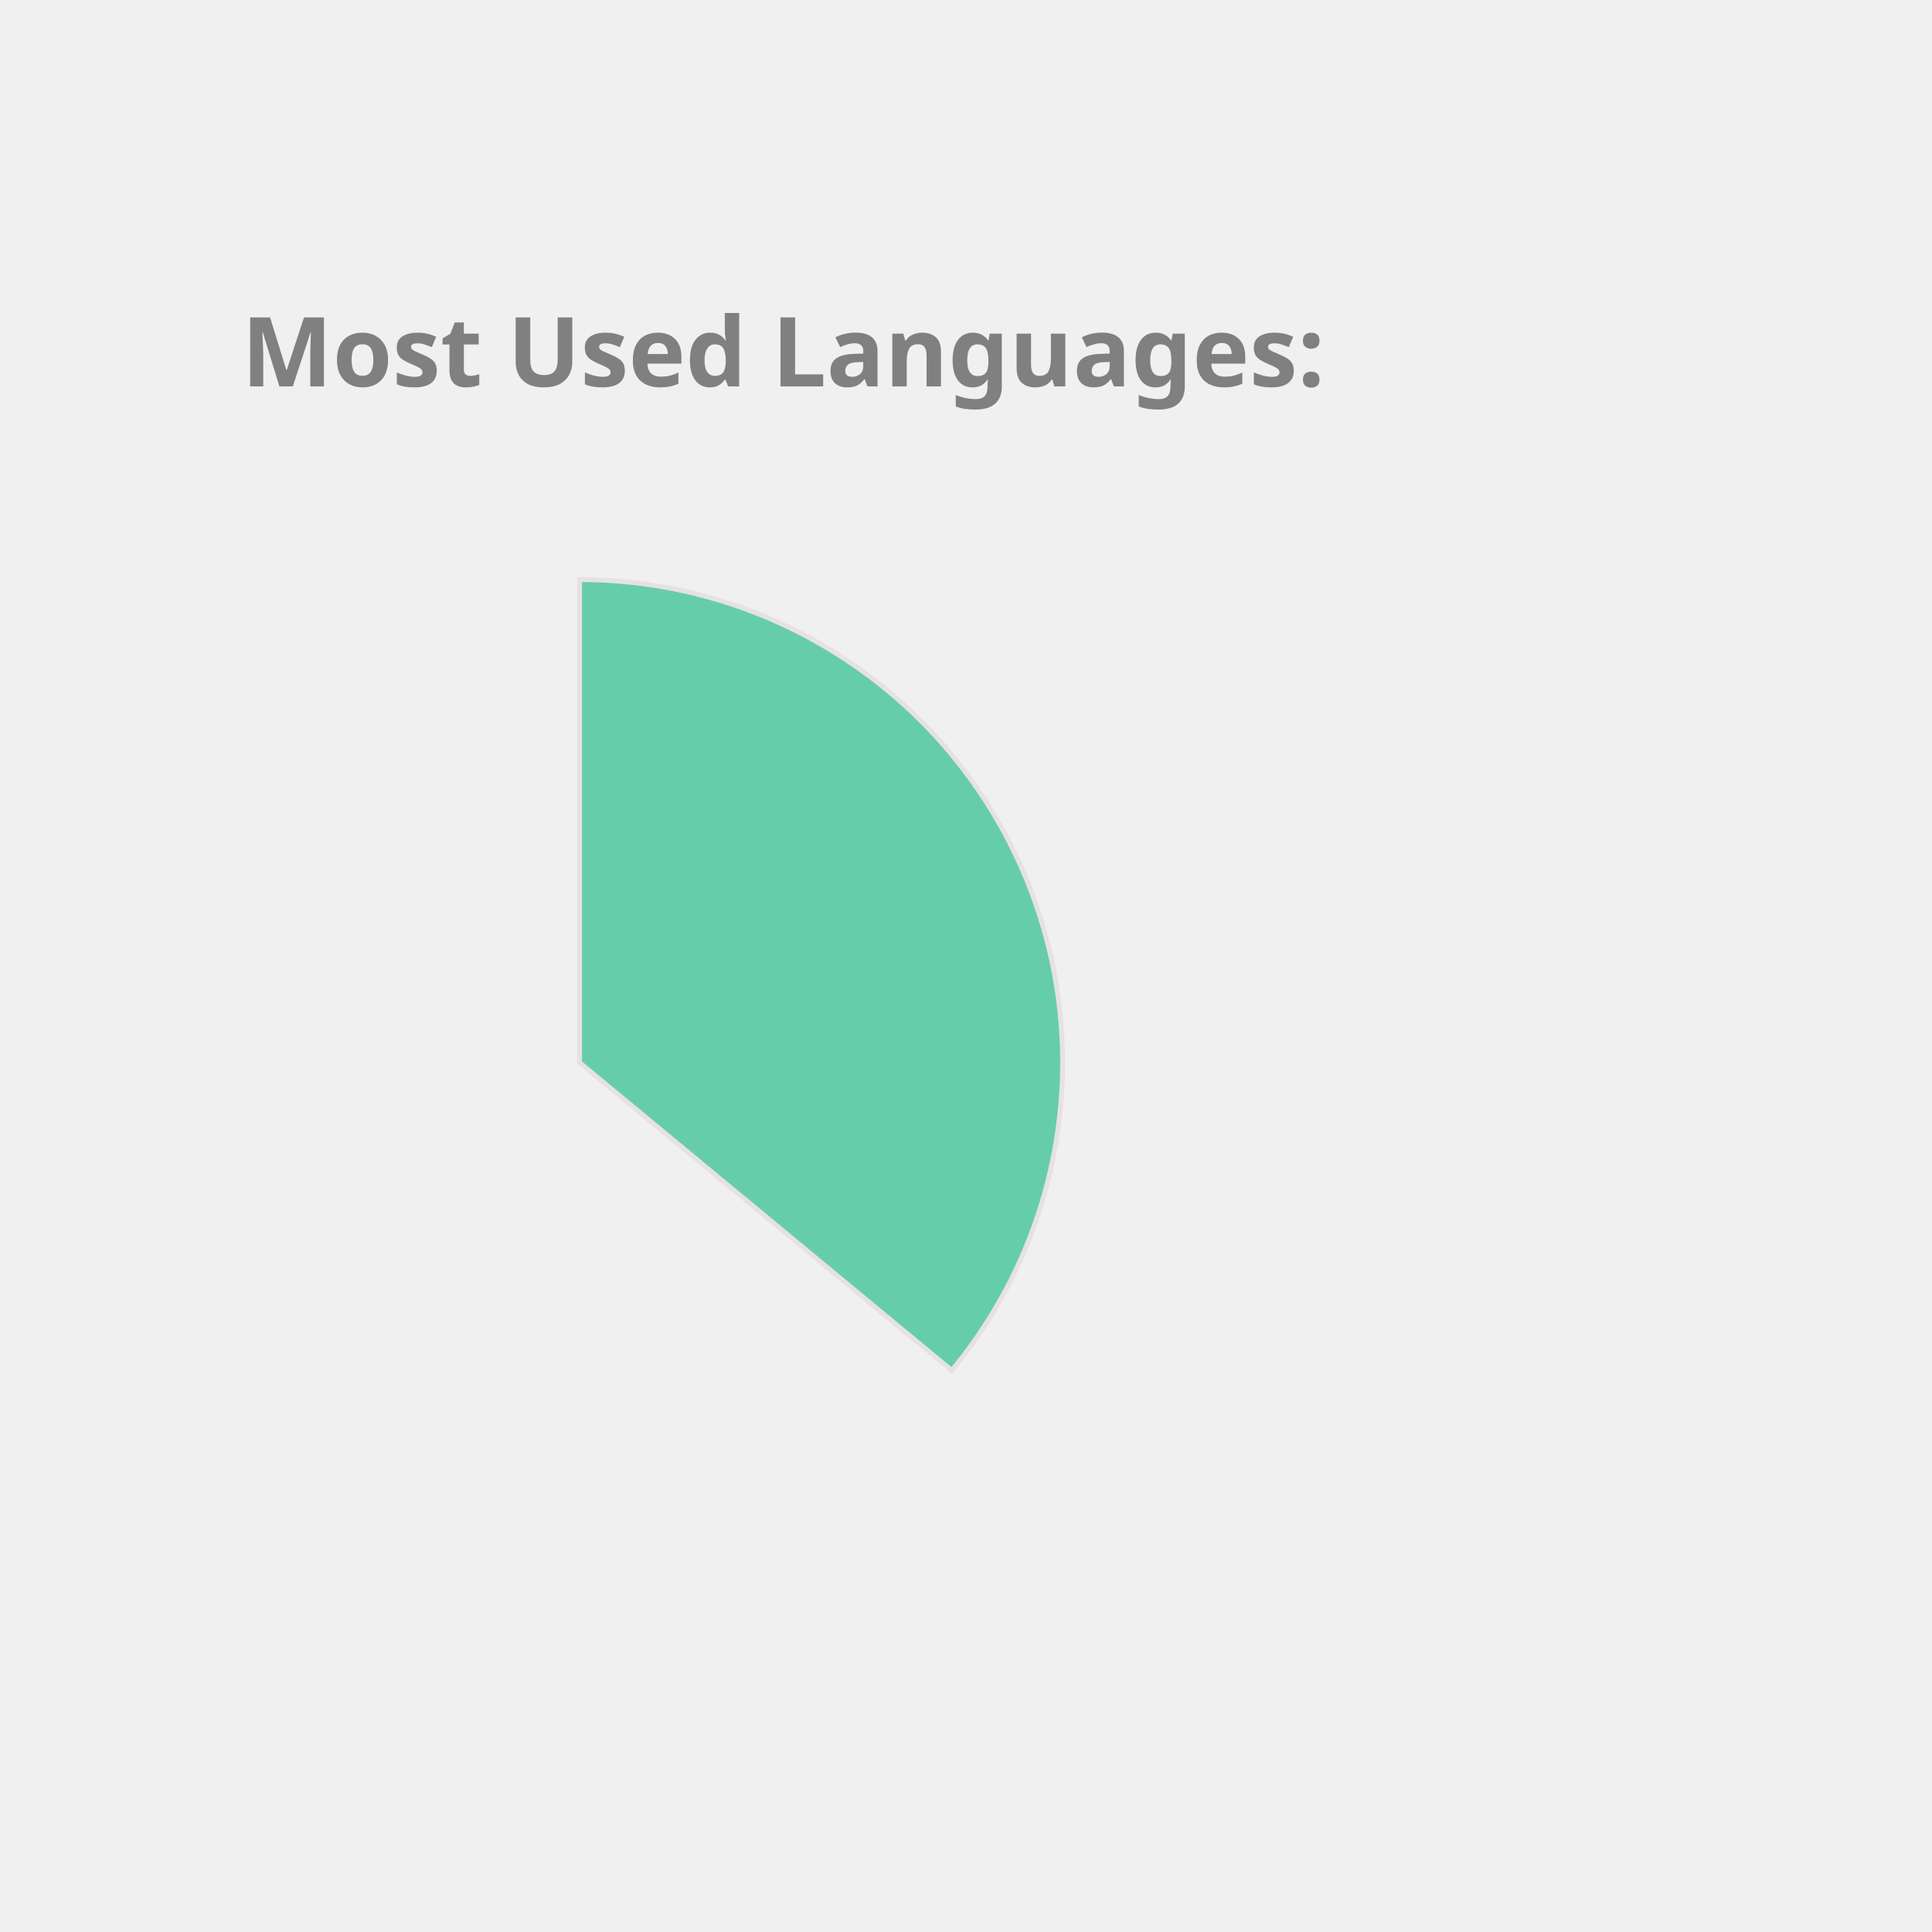
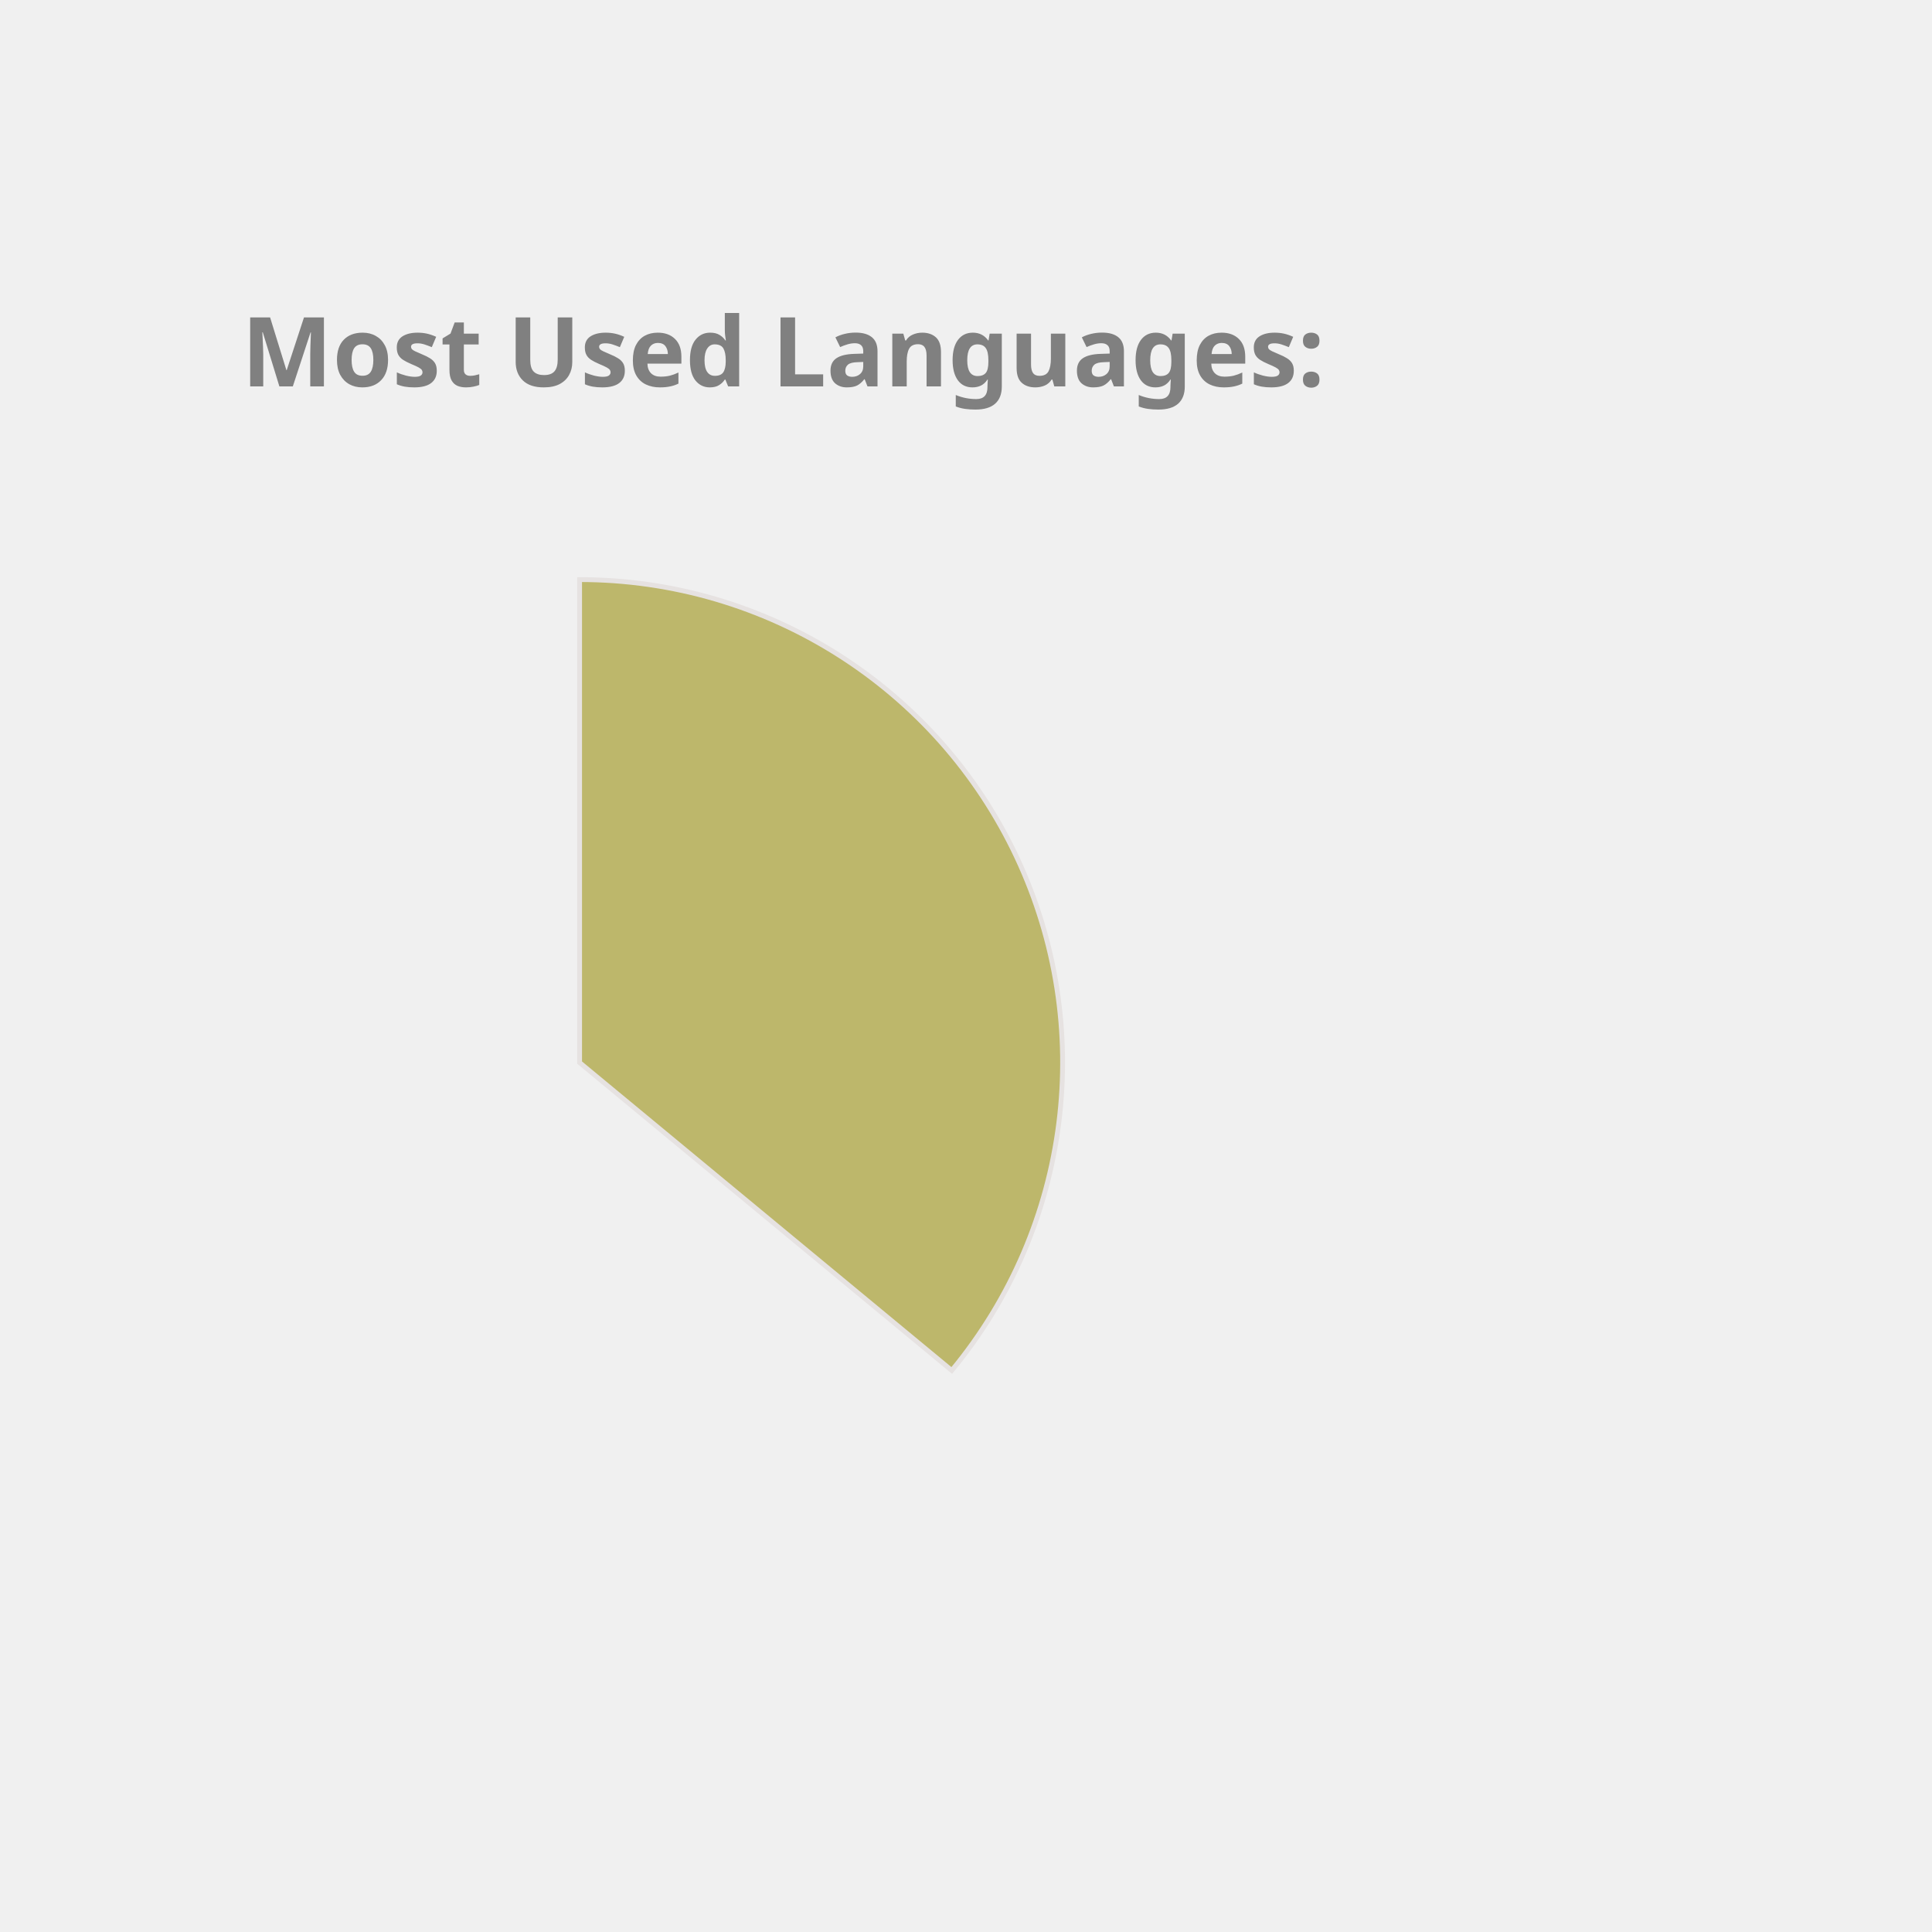
<svg xmlns="http://www.w3.org/2000/svg" height="350px" width="350px" viewBox="0 0 400 400">
  <style> 
        .label {
                font: bold 20px sans-serif;
                color: #404040;
                -webkit-text-stroke: 1px white;
        }

        path {
                stroke: #E6E2E1;
                stroke-width: 1px;
                transform: translate(60px, 100px);
        }

        .path_1 {
                animation: fadeIn 5s linear forwards;
        }

        .path_2 {
                transform: scale(0);
                animation: fadeIn 5s linear forwards 5s;
        }


        
        .path_3 {
                transform: scale(0);
                animation: fadeIn 5s linear forwards 10s;
        }


        .path_4 {
                transform: scale(0);
                animation: fadeIn 5s linear forwards 15s;
        }

        .path_5 {
                transform: scale(0);
                animation: fadeIn 5s linear forwards 20s;
        }

        .path_6 {
                transform: scale(0);
                animation: fadeIn 5s linear forwards 25s;
        }

        .path_7 {
                transform: scale(0);
                animation: fadeIn 5s linear forwards 30s;
        }

        .path_8 {
                transform: scale(0);
                animation: fadeIn 5s linear forwards 35s;
        }

        .path_9 {
                transform: scale(0);
                animation: fadeIn 5s linear forwards 40s;
        }

        .path_10 {
                transform: scale(0);
                animation: fadeIn 5s linear forwards 45s;
        }

        @keyframes fadeIn {
                0% {                        
                        transform: translate(250px, 300px) rotate(0deg) scale(0);
                        
                }
                50% {
                        transform: translate(150px, 220px) rotate(180deg) scale(0.5);
                        
                }
                
                100% {
                        transform: translate(60px, 120px) rotate(360deg) scale(1);
                        
                }
        }
        .txt_1 {
                opacity: 0;
                animation: txtShow 5s linear forwards 0s;
        }

        .txt_2 {
                opacity: 0;
                animation: txtShow 5s linear forwards 5s;
        }

        .txt_3 {
                opacity: 0;
                animation: txtShow 5s linear forwards 10s;
        }

        .txt_4 {
                opacity: 0;
                animation: txtShow 5s linear forwards 15s;
        }

        .txt_5 {
                opacity: 0;
                animation: txtShow 5s linear forwards 20s;
        }

        .txt_6 {
                opacity: 0;
                animation: txtShow 5s linear forwards 25s;
        }

        .txt_7 {
                opacity: 0;
                animation: txtShow 5s linear forwards 30s;
        }

        .txt_8 {
                opacity: 0;
                animation: txtShow 5s linear forwards 35s;
        }

        .txt_9 {
                opacity: 0;
                animation: txtShow 5s linear forwards 40s;
        }

        .txt_10 {
                opacity: 0;
                animation: txtShow 5s linear forwards 45s;
        }

        @keyframes txtShow {
                0% {                        
                        opacity: 0;
                        transform: translate(0px, 0px) scale(0);
                }
                100% {
                        opacity: 1;
                        transform: translate(0px, 0px) scale(1);
                        
                }
        }
</style>
-   <path class="path_1" d="M 60,120 L 60,20 A 100,100 0 0 1 137.051,183.742 Z" fill="MediumAquaMarine" stroke="#fff" stroke-width="2" />
-   <text class="txt_1" x="260" y="150" fill="MediumAquaMarine" stroke="MediumAquaMarine" stroke-width="1">Java</text>
-   <path class="path_2" d="M 60,120 L 137.051,183.742 A 100,100 0 0 1 -24.094,174.112 Z" fill="Gold" stroke="#fff" stroke-width="2" />
-   <text class="txt_2" x="260" y="170" fill="Gold" stroke="Gold" stroke-width="1">TypeScript</text>
-   <path class="path_3" d="M 60,120 L -24.094,174.112 A 100,100 0 0 1 -28.814,74.042 Z" fill="LightSeaGreen" stroke="#fff" stroke-width="2" />
-   <text class="txt_3" x="260" y="190" fill="LightSeaGreen" stroke="LightSeaGreen" stroke-width="1">JavaScript</text>
-   <path class="path_4" d="M 60,120 L -28.814,74.042 A 100,100 0 0 1 -9.365,47.969 Z" fill="Pink" stroke="#fff" stroke-width="2" />
-   <text class="txt_4" x="260" y="210" fill="Pink" stroke="Pink" stroke-width="1">HTML</text>
-   <path class="path_5" d="M 60,120 L -9.365,47.969 A 100,100 0 0 1 11.275,32.674 Z" fill="Tan" stroke="#fff" stroke-width="2" />
-   <text class="txt_5" x="260" y="230" fill="Tan" stroke="Tan" stroke-width="1">Sass</text>
-   <path class="path_6" d="M 60,120 L 11.275,32.674 A 100,100 0 0 1 32.705,23.797 Z" fill="CornflowerBlue" stroke="#fff" stroke-width="2" />
-   <text class="txt_6" x="260" y="250" fill="CornflowerBlue" stroke="CornflowerBlue" stroke-width="1">CSS</text>
-   <path class="path_7" d="M 60,120 L 32.705,23.797 A 100,100 0 0 1 41.879,21.655 Z" fill="RosyBrown" stroke="#fff" stroke-width="2" />
-   <text class="txt_7" x="260" y="270" fill="RosyBrown" stroke="RosyBrown" stroke-width="1">Python</text>
-   <path class="path_8" d="M 60,120 L 41.879,21.655 A 100,100 0 0 1 50.589,20.444 Z" fill="Chocolate" stroke="#fff" stroke-width="2" />
-   <text class="txt_8" x="260" y="290" fill="Chocolate" stroke="Chocolate" stroke-width="1">Batchfile</text>
-   <path class="path_9" d="M 60,120 L 50.589,20.444 A 100,100 0 0 1 54.976,20.126 Z" fill="RoyalBlue" stroke="#fff" stroke-width="2" />
-   <text class="txt_9" x="260" y="310" fill="RoyalBlue" stroke="RoyalBlue" stroke-width="1">Mustache</text>
-   <path class="path_10" d="M 60,120 L 54.976,20.126 A 100,100 0 0 1 58.743,20.008 Z" fill="Coral" stroke="#fff" stroke-width="2" />
-   <text class="txt_10" x="260" y="330" fill="Coral" stroke="Coral" stroke-width="1">SCSS</text>
+   <path class="path_1" d="M 60,120 L 60,20 A 100,100 0 0 1 137.051,183.742 Z" fill="DarkKhaki" stroke="#fff" stroke-width="2" />
+   <text class="txt_1" x="260" y="150" fill="DarkKhaki" stroke="DarkKhaki" stroke-width="1">Java</text>
+   <path class="path_2" d="M 60,120 L 137.051,183.742 A 100,100 0 0 1 -24.094,174.112 Z" fill="RosyBrown" stroke="#fff" stroke-width="2" />
+   <text class="txt_2" x="260" y="170" fill="RosyBrown" stroke="RosyBrown" stroke-width="1">TypeScript</text>
+   <path class="path_3" d="M 60,120 L -24.094,174.112 A 100,100 0 0 1 -28.814,74.042 Z" fill="IndianRed" stroke="#fff" stroke-width="2" />
+   <text class="txt_3" x="260" y="190" fill="IndianRed" stroke="IndianRed" stroke-width="1">JavaScript</text>
+   <path class="path_4" d="M 60,120 L -28.814,74.042 A 100,100 0 0 1 -9.365,47.969 Z" fill="MediumTurquoise" stroke="#fff" stroke-width="2" />
+   <text class="txt_4" x="260" y="210" fill="MediumTurquoise" stroke="MediumTurquoise" stroke-width="1">HTML</text>
+   <path class="path_5" d="M 60,120 L -9.365,47.969 A 100,100 0 0 1 11.275,32.674 Z" fill="RoyalBlue" stroke="#fff" stroke-width="2" />
+   <text class="txt_5" x="260" y="230" fill="RoyalBlue" stroke="RoyalBlue" stroke-width="1">Sass</text>
+   <path class="path_6" d="M 60,120 L 11.275,32.674 A 100,100 0 0 1 32.705,23.797 Z" fill="Chocolate" stroke="#fff" stroke-width="2" />
+   <text class="txt_6" x="260" y="250" fill="Chocolate" stroke="Chocolate" stroke-width="1">CSS</text>
+   <path class="path_7" d="M 60,120 L 32.705,23.797 A 100,100 0 0 1 41.879,21.655 Z" fill="Orchid" stroke="#fff" stroke-width="2" />
+   <text class="txt_7" x="260" y="270" fill="Orchid" stroke="Orchid" stroke-width="1">Python</text>
+   <path class="path_8" d="M 60,120 L 41.879,21.655 A 100,100 0 0 1 50.589,20.444 Z" fill="CornflowerBlue" stroke="#fff" stroke-width="2" />
+   <text class="txt_8" x="260" y="290" fill="CornflowerBlue" stroke="CornflowerBlue" stroke-width="1">Batchfile</text>
+   <path class="path_9" d="M 60,120 L 50.589,20.444 A 100,100 0 0 1 54.976,20.126 Z" fill="SteelBlue" stroke="#fff" stroke-width="2" />
+   <text class="txt_9" x="260" y="310" fill="SteelBlue" stroke="SteelBlue" stroke-width="1">Mustache</text>
+   <path class="path_10" d="M 60,120 L 54.976,20.126 A 100,100 0 0 1 58.743,20.008 Z" fill="Crimson" stroke="#fff" stroke-width="2" />
+   <text class="txt_10" x="260" y="330" fill="Crimson" stroke="Crimson" stroke-width="1">SCSS</text>
  <g class="label">
    <text x="50" y="80" fill="grey">Most Used Languages:</text>
  </g>
</svg>
